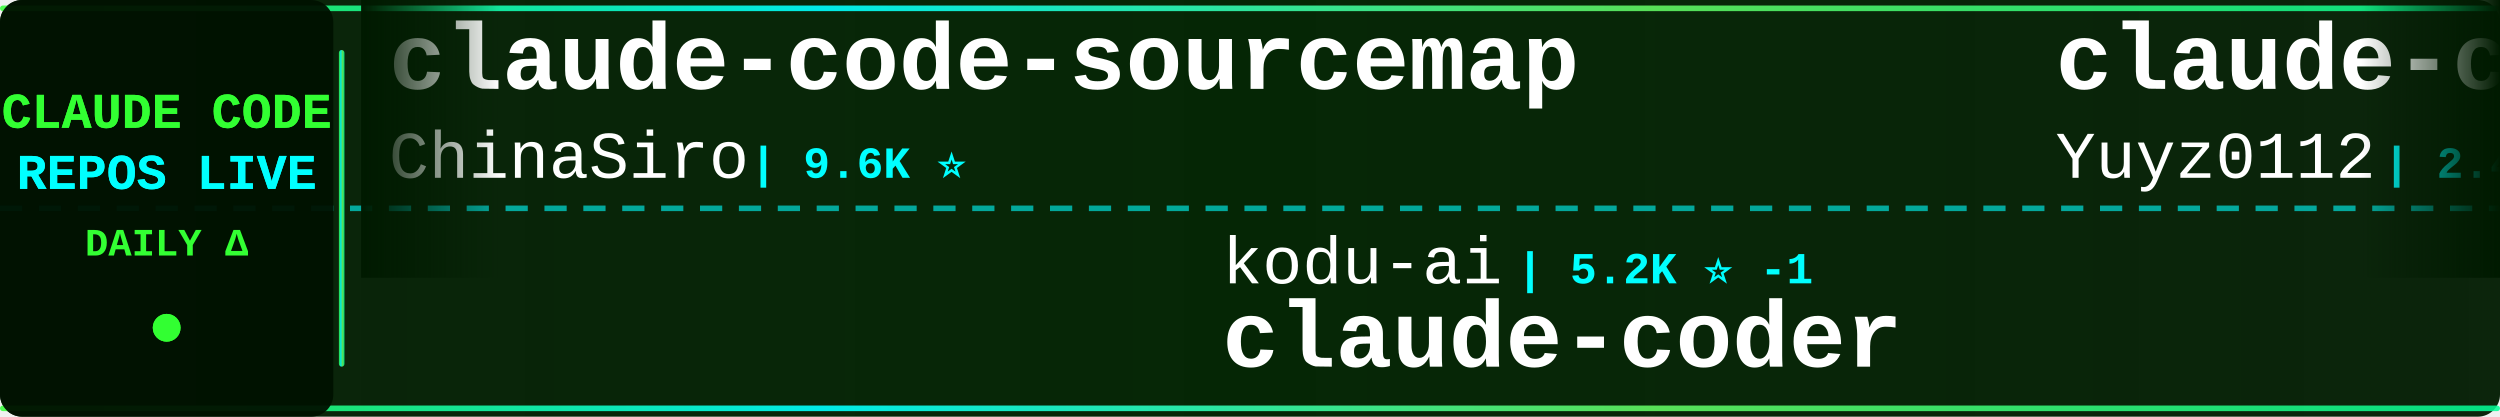
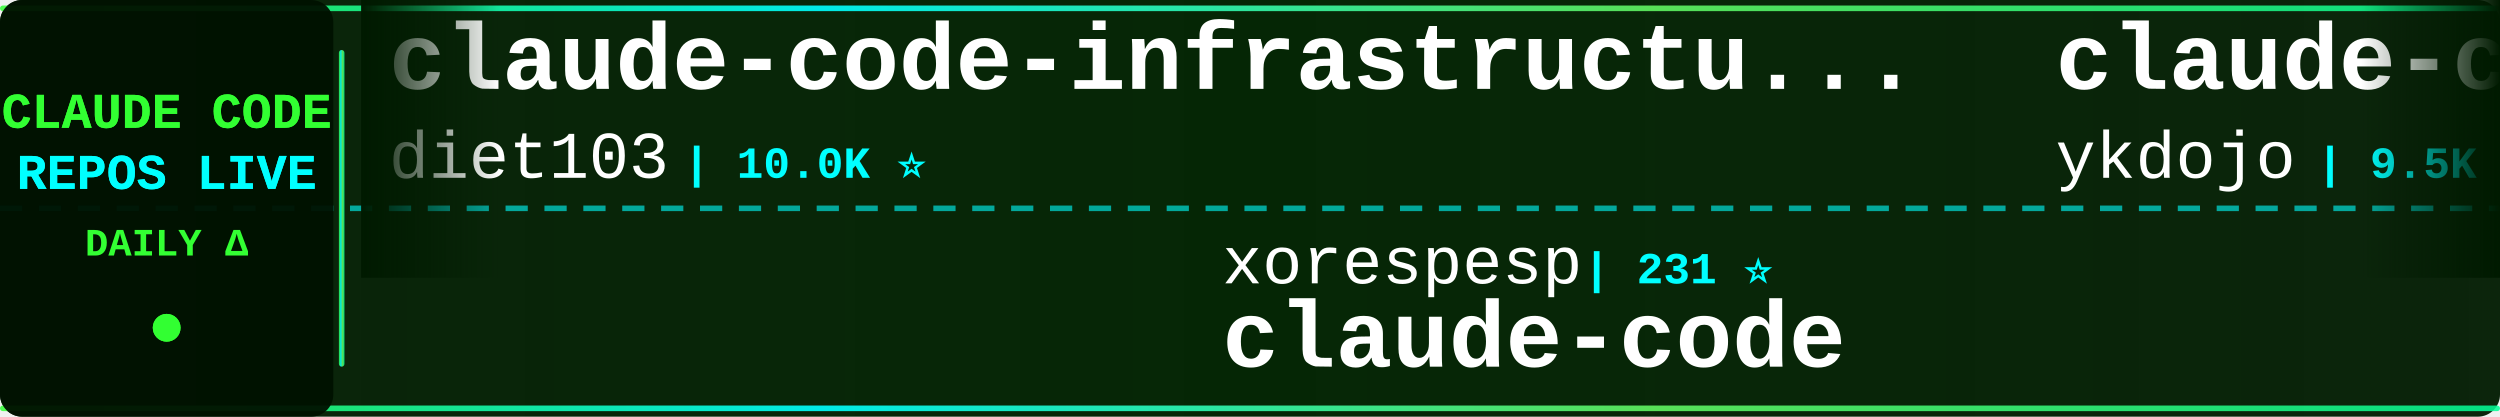
<svg xmlns="http://www.w3.org/2000/svg" width="900" height="150">
  <defs>
    <linearGradient id="tickerBg" x1="0%" y1="0%" x2="100%" y2="0%">
      <stop offset="0%" style="stop-color:#001a00;stop-opacity:0.95" />
      <stop offset="50%" style="stop-color:#002200;stop-opacity:0.98" />
      <stop offset="100%" style="stop-color:#001a00;stop-opacity:0.95" />
    </linearGradient>
    <linearGradient id="borderGrad" x1="0%" y1="0%" x2="100%" y2="0%">
      <stop offset="0%" style="stop-color:#33ff33;stop-opacity:0.85">
        <animate attributeName="stop-opacity" values="0.85;1;0.85" dur="2s" repeatCount="indefinite" />
      </stop>
      <stop offset="33%" style="stop-color:#00ffff;stop-opacity:0.9">
        <animate attributeName="stop-opacity" values="0.9;1;0.9" dur="2.2s" repeatCount="indefinite" />
      </stop>
      <stop offset="66%" style="stop-color:#66ff66;stop-opacity:0.85">
        <animate attributeName="stop-opacity" values="0.85;1;0.85" dur="1.8s" repeatCount="indefinite" />
      </stop>
      <stop offset="100%" style="stop-color:#00ff99;stop-opacity:0.85">
        <animate attributeName="stop-opacity" values="0.85;1;0.85" dur="2s" repeatCount="indefinite" />
      </stop>
    </linearGradient>
    <filter id="textGlow">
      <feGaussianBlur stdDeviation="0.1" result="coloredBlur" />
      <feMerge>
        <feMergeNode in="coloredBlur" />
        <feMergeNode in="SourceGraphic" />
      </feMerge>
    </filter>
    <filter id="metricGlow">
      <feGaussianBlur stdDeviation="0.2" result="coloredBlur" />
      <feMerge>
        <feMergeNode in="coloredBlur" />
        <feMergeNode in="SourceGraphic" />
      </feMerge>
    </filter>
    <linearGradient id="leftFade" x1="0%" y1="0%" x2="100%" y2="0%">
      <stop offset="0%" style="stop-color:#001a00;stop-opacity:1" />
      <stop offset="100%" style="stop-color:#001a00;stop-opacity:0" />
    </linearGradient>
    <linearGradient id="rightFade" x1="0%" y1="0%" x2="100%" y2="0%">
      <stop offset="0%" style="stop-color:#001a00;stop-opacity:0" />
      <stop offset="100%" style="stop-color:#001a00;stop-opacity:1" />
    </linearGradient>
  </defs>
  <rect width="900" height="150" fill="url(#tickerBg)" rx="8" />
  <rect x="0" y="2" width="900" height="2" fill="url(#borderGrad)" rx="1" />
  <rect x="0" y="146" width="900" height="2" fill="url(#borderGrad)" rx="1" />
  <line x1="0" y1="75" x2="900" y2="75" stroke="#00ffff" stroke-width="2" stroke-dasharray="8 6" opacity="0.6" />
  <rect x="0" y="0" width="120" height="150" fill="#001100" opacity="0.95" rx="8" />
  <text x="60" y="46" font-family="'Courier New', monospace" font-size="18" font-weight="bold" fill="#33ff33" text-anchor="middle" filter="url(#textGlow)">
    CLAUDE CODE
  </text>
  <text x="60" y="68" font-family="'Courier New', monospace" font-size="18" font-weight="bold" fill="#00ffff" text-anchor="middle" filter="url(#textGlow)">
    REPOS LIVE
  </text>
  <text x="60" y="92" font-family="'Courier New', monospace" font-size="14" font-weight="bold" fill="#33ff33" text-anchor="middle">
    DAILY Δ
  </text>
  <circle cx="60" cy="118" r="5" fill="#33ff33" filter="url(#metricGlow)">
    <animate attributeName="r" values="4;6;4" dur="1.5s" repeatCount="indefinite" />
    <animate attributeName="opacity" values="0.6;1;0.6" dur="1.5s" repeatCount="indefinite" />
  </circle>
  <rect x="122" y="18" width="2" height="114" fill="url(#borderGrad)" rx="1" />
  <clipPath id="tickerClip">
    <rect x="130" y="0" width="770" height="150" />
  </clipPath>
  <g clip-path="url(#tickerClip)">
    <g id="tickerItems">
      <animateTransform attributeName="transform" attributeType="XML" type="translate" from="0 0" to="-3000 0" dur="54s" repeatCount="indefinite" />
      <g transform="translate(0, 0)">
-         <text x="140" y="32" font-family="'Courier New', monospace" font-size="34" font-weight="bold" fill="#ffffff">claude-code-sourcemap</text>
-         <text x="140" y="64" font-family="'Courier New', monospace" font-size="24" font-weight="normal" fill="#ffffff" opacity="1.0">ChinaSiro</text>
-         <text x="270" y="64" font-family="'Courier New', monospace" font-size="16" font-weight="bold" fill="#00ffff"> | 9.6K ⭐</text>
+         <text x="140" y="32" font-family="'Courier New', monospace" font-size="34" font-weight="bold" fill="#ffffff">claude-code-infrastructu...</text>
+         <text x="140" y="64" font-family="'Courier New', monospace" font-size="24" font-weight="normal" fill="#ffffff" opacity="1.0">diet103</text>
+         <text x="246" y="64" font-family="'Courier New', monospace" font-size="16" font-weight="bold" fill="#00ffff"> | 10.0K ⭐</text>
      </g>
      <g transform="translate(300, 0)">
-         <text x="140" y="102" font-family="'Courier New', monospace" font-size="24" font-weight="normal" fill="#ffffff" opacity="1.0">kodu-ai</text>
-         <text x="246" y="102" font-family="'Courier New', monospace" font-size="16" font-weight="bold" fill="#00ffff"> | 5.2K ⭐ -1</text>
-         <text x="140" y="132" font-family="'Courier New', monospace" font-size="34" font-weight="bold" fill="#ffffff">claude-coder</text>
+         <text x="140" y="102" font-family="'Courier New', monospace" font-size="24" font-weight="normal" fill="#ffffff" opacity="1.0">xorespesp</text>
+         <text x="270" y="102" font-family="'Courier New', monospace" font-size="16" font-weight="bold" fill="#00ffff"> | 231 ⭐</text>
+         <text x="140" y="132" font-family="'Courier New', monospace" font-size="34" font-weight="bold" fill="#ffffff">claude-code</text>
      </g>
      <g transform="translate(600, 0)">
-         <text x="140" y="32" font-family="'Courier New', monospace" font-size="34" font-weight="bold" fill="#ffffff">claude-code-reverse</text>
-         <text x="140" y="64" font-family="'Courier New', monospace" font-size="24" font-weight="normal" fill="#ffffff" opacity="1.0">Yuyz0112</text>
-         <text x="258" y="64" font-family="'Courier New', monospace" font-size="16" font-weight="bold" fill="#00ffff"> | 2.4K ⭐</text>
+         <text x="140" y="32" font-family="'Courier New', monospace" font-size="34" font-weight="bold" fill="#ffffff">claude-code-tips</text>
+         <text x="140" y="64" font-family="'Courier New', monospace" font-size="24" font-weight="normal" fill="#ffffff" opacity="1.0">ykdojo</text>
+         <text x="234" y="64" font-family="'Courier New', monospace" font-size="16" font-weight="bold" fill="#00ffff"> | 9.5K ⭐ +1</text>
      </g>
      <g transform="translate(900, 0)">
-         <text x="140" y="102" font-family="'Courier New', monospace" font-size="24" font-weight="normal" fill="#ffffff" opacity="1.0">Chachamaru127</text>
-         <text x="318" y="102" font-family="'Courier New', monospace" font-size="16" font-weight="bold" fill="#00ffff"> | 3.0K ⭐ +3</text>
-         <text x="140" y="132" font-family="'Courier New', monospace" font-size="34" font-weight="bold" fill="#ffffff">claude-code-harness</text>
+         <text x="140" y="102" font-family="'Courier New', monospace" font-size="24" font-weight="normal" fill="#ffffff" opacity="1.0">OneRedOak</text>
+         <text x="270" y="102" font-family="'Courier New', monospace" font-size="16" font-weight="bold" fill="#00ffff"> | 3.9K ⭐ +1</text>
+         <text x="140" y="132" font-family="'Courier New', monospace" font-size="34" font-weight="bold" fill="#ffffff">claude-code-workflows</text>
      </g>
      <g transform="translate(1200, 0)">
-         <text x="140" y="32" font-family="'Courier New', monospace" font-size="34" font-weight="bold" fill="#ffffff">claude-code</text>
-         <text x="140" y="64" font-family="'Courier New', monospace" font-size="24" font-weight="normal" fill="#ffffff" opacity="1.0">freestylefly</text>
-         <text x="306" y="64" font-family="'Courier New', monospace" font-size="16" font-weight="bold" fill="#00ffff"> | 128 ⭐</text>
+         <text x="140" y="32" font-family="'Courier New', monospace" font-size="34" font-weight="bold" fill="#ffffff">claude-code-from-source</text>
+         <text x="140" y="64" font-family="'Courier New', monospace" font-size="24" font-weight="normal" fill="#ffffff" opacity="1.0">alejandrobalderas</text>
+         <text x="366" y="64" font-family="'Courier New', monospace" font-size="16" font-weight="bold" fill="#00ffff"> | 2.7K ⭐</text>
      </g>
      <g transform="translate(1500, 0)">
-         <text x="140" y="102" font-family="'Courier New', monospace" font-size="24" font-weight="normal" fill="#ffffff" opacity="1.0">multica-ai</text>
-         <text x="282" y="102" font-family="'Courier New', monospace" font-size="16" font-weight="bold" fill="#00ffff"> | 199.7K ⭐ +125</text>
-         <text x="140" y="132" font-family="'Courier New', monospace" font-size="34" font-weight="bold" fill="#ffffff">andrej-karpathy-skills</text>
+         <text x="140" y="102" font-family="'Courier New', monospace" font-size="24" font-weight="normal" fill="#ffffff" opacity="1.0">rohitg00</text>
+         <text x="258" y="102" font-family="'Courier New', monospace" font-size="16" font-weight="bold" fill="#00ffff"> | 2.4K ⭐ +1</text>
+         <text x="140" y="132" font-family="'Courier New', monospace" font-size="34" font-weight="bold" fill="#ffffff">awesome-claude-code-tool...</text>
      </g>
      <g transform="translate(1800, 0)">
-         <text x="140" y="32" font-family="'Courier New', monospace" font-size="34" font-weight="bold" fill="#ffffff">claude-code</text>
-         <text x="140" y="64" font-family="'Courier New', monospace" font-size="24" font-weight="normal" fill="#ffffff" opacity="1.0">T-Lab-CUHKSZ</text>
-         <text x="306" y="64" font-family="'Courier New', monospace" font-size="16" font-weight="bold" fill="#00ffff"> | 328 ⭐ +1</text>
+         <text x="140" y="32" font-family="'Courier New', monospace" font-size="34" font-weight="bold" fill="#ffffff">Claude-code</text>
+         <text x="140" y="64" font-family="'Courier New', monospace" font-size="24" font-weight="normal" fill="#ffffff" opacity="1.0">zstmfhy</text>
+         <text x="246" y="64" font-family="'Courier New', monospace" font-size="16" font-weight="bold" fill="#00ffff"> | 190 ⭐</text>
      </g>
      <g transform="translate(2100, 0)">
-         <text x="140" y="102" font-family="'Courier New', monospace" font-size="24" font-weight="normal" fill="#ffffff" opacity="1.0">repowise-dev</text>
-         <text x="306" y="102" font-family="'Courier New', monospace" font-size="16" font-weight="bold" fill="#00ffff"> | 1.2K ⭐</text>
-         <text x="140" y="132" font-family="'Courier New', monospace" font-size="34" font-weight="bold" fill="#ffffff">claude-code-prompts</text>
+         <text x="140" y="102" font-family="'Courier New', monospace" font-size="24" font-weight="normal" fill="#ffffff" opacity="1.0">darcyegb</text>
+         <text x="258" y="102" font-family="'Courier New', monospace" font-size="16" font-weight="bold" fill="#00ffff"> | 753 ⭐</text>
+         <text x="140" y="132" font-family="'Courier New', monospace" font-size="34" font-weight="bold" fill="#ffffff">ClaudeCodeAgents</text>
      </g>
      <g transform="translate(2400, 0)">
-         <text x="140" y="32" font-family="'Courier New', monospace" font-size="34" font-weight="bold" fill="#ffffff">claude-code</text>
-         <text x="140" y="64" font-family="'Courier New', monospace" font-size="24" font-weight="normal" fill="#ffffff" opacity="1.0">Tinkeringg-Lab</text>
-         <text x="330" y="64" font-family="'Courier New', monospace" font-size="16" font-weight="bold" fill="#00ffff"> | 211 ⭐</text>
+         <text x="140" y="32" font-family="'Courier New', monospace" font-size="34" font-weight="bold" fill="#ffffff">claude-code-source-code-...</text>
+         <text x="140" y="64" font-family="'Courier New', monospace" font-size="24" font-weight="normal" fill="#ffffff" opacity="1.0">ghuntley</text>
+         <text x="258" y="64" font-family="'Courier New', monospace" font-size="16" font-weight="bold" fill="#00ffff"> | 987 ⭐</text>
      </g>
      <g transform="translate(2700, 0)">
-         <text x="140" y="102" font-family="'Courier New', monospace" font-size="24" font-weight="normal" fill="#ffffff" opacity="1.0">claude-code-best</text>
-         <text x="354" y="102" font-family="'Courier New', monospace" font-size="16" font-weight="bold" fill="#00ffff"> | 21.8K ⭐ +9</text>
+         <text x="140" y="102" font-family="'Courier New', monospace" font-size="24" font-weight="normal" fill="#ffffff" opacity="1.0">sugyan</text>
+         <text x="234" y="102" font-family="'Courier New', monospace" font-size="16" font-weight="bold" fill="#00ffff"> | 1.1K ⭐</text>
+         <text x="140" y="132" font-family="'Courier New', monospace" font-size="34" font-weight="bold" fill="#ffffff">claude-code-webui</text>
+       </g>
+       <g transform="translate(3000, 0)">
+         <text x="140" y="32" font-family="'Courier New', monospace" font-size="34" font-weight="bold" fill="#ffffff">claude-code-infrastructu...</text>
+         <text x="140" y="64" font-family="'Courier New', monospace" font-size="24" font-weight="normal" fill="#ffffff" opacity="1.0">diet103</text>
+         <text x="246" y="64" font-family="'Courier New', monospace" font-size="16" font-weight="bold" fill="#00ffff"> | 10.0K ⭐</text>
+       </g>
+       <g transform="translate(3300, 0)">
+         <text x="140" y="102" font-family="'Courier New', monospace" font-size="24" font-weight="normal" fill="#ffffff" opacity="1.0">xorespesp</text>
+         <text x="270" y="102" font-family="'Courier New', monospace" font-size="16" font-weight="bold" fill="#00ffff"> | 231 ⭐</text>
        <text x="140" y="132" font-family="'Courier New', monospace" font-size="34" font-weight="bold" fill="#ffffff">claude-code</text>
      </g>
-       <g transform="translate(3000, 0)">
-         <text x="140" y="32" font-family="'Courier New', monospace" font-size="34" font-weight="bold" fill="#ffffff">claude-code-sourcemap</text>
-         <text x="140" y="64" font-family="'Courier New', monospace" font-size="24" font-weight="normal" fill="#ffffff" opacity="1.0">ChinaSiro</text>
-         <text x="270" y="64" font-family="'Courier New', monospace" font-size="16" font-weight="bold" fill="#00ffff"> | 9.6K ⭐</text>
-       </g>
-       <g transform="translate(3300, 0)">
-         <text x="140" y="102" font-family="'Courier New', monospace" font-size="24" font-weight="normal" fill="#ffffff" opacity="1.0">kodu-ai</text>
-         <text x="246" y="102" font-family="'Courier New', monospace" font-size="16" font-weight="bold" fill="#00ffff"> | 5.2K ⭐ -1</text>
-         <text x="140" y="132" font-family="'Courier New', monospace" font-size="34" font-weight="bold" fill="#ffffff">claude-coder</text>
-       </g>
      <g transform="translate(3600, 0)">
-         <text x="140" y="32" font-family="'Courier New', monospace" font-size="34" font-weight="bold" fill="#ffffff">claude-code-reverse</text>
-         <text x="140" y="64" font-family="'Courier New', monospace" font-size="24" font-weight="normal" fill="#ffffff" opacity="1.0">Yuyz0112</text>
-         <text x="258" y="64" font-family="'Courier New', monospace" font-size="16" font-weight="bold" fill="#00ffff"> | 2.4K ⭐</text>
+         <text x="140" y="32" font-family="'Courier New', monospace" font-size="34" font-weight="bold" fill="#ffffff">claude-code-tips</text>
+         <text x="140" y="64" font-family="'Courier New', monospace" font-size="24" font-weight="normal" fill="#ffffff" opacity="1.0">ykdojo</text>
+         <text x="234" y="64" font-family="'Courier New', monospace" font-size="16" font-weight="bold" fill="#00ffff"> | 9.5K ⭐ +1</text>
      </g>
      <g transform="translate(3900, 0)">
-         <text x="140" y="102" font-family="'Courier New', monospace" font-size="24" font-weight="normal" fill="#ffffff" opacity="1.0">Chachamaru127</text>
-         <text x="318" y="102" font-family="'Courier New', monospace" font-size="16" font-weight="bold" fill="#00ffff"> | 3.0K ⭐ +3</text>
-         <text x="140" y="132" font-family="'Courier New', monospace" font-size="34" font-weight="bold" fill="#ffffff">claude-code-harness</text>
+         <text x="140" y="102" font-family="'Courier New', monospace" font-size="24" font-weight="normal" fill="#ffffff" opacity="1.0">OneRedOak</text>
+         <text x="270" y="102" font-family="'Courier New', monospace" font-size="16" font-weight="bold" fill="#00ffff"> | 3.9K ⭐ +1</text>
+         <text x="140" y="132" font-family="'Courier New', monospace" font-size="34" font-weight="bold" fill="#ffffff">claude-code-workflows</text>
      </g>
    </g>
  </g>
  <rect x="130" y="0" width="50" height="100" fill="url(#leftFade)" />
  <rect x="850" y="0" width="50" height="100" fill="url(#rightFade)" />
</svg>
